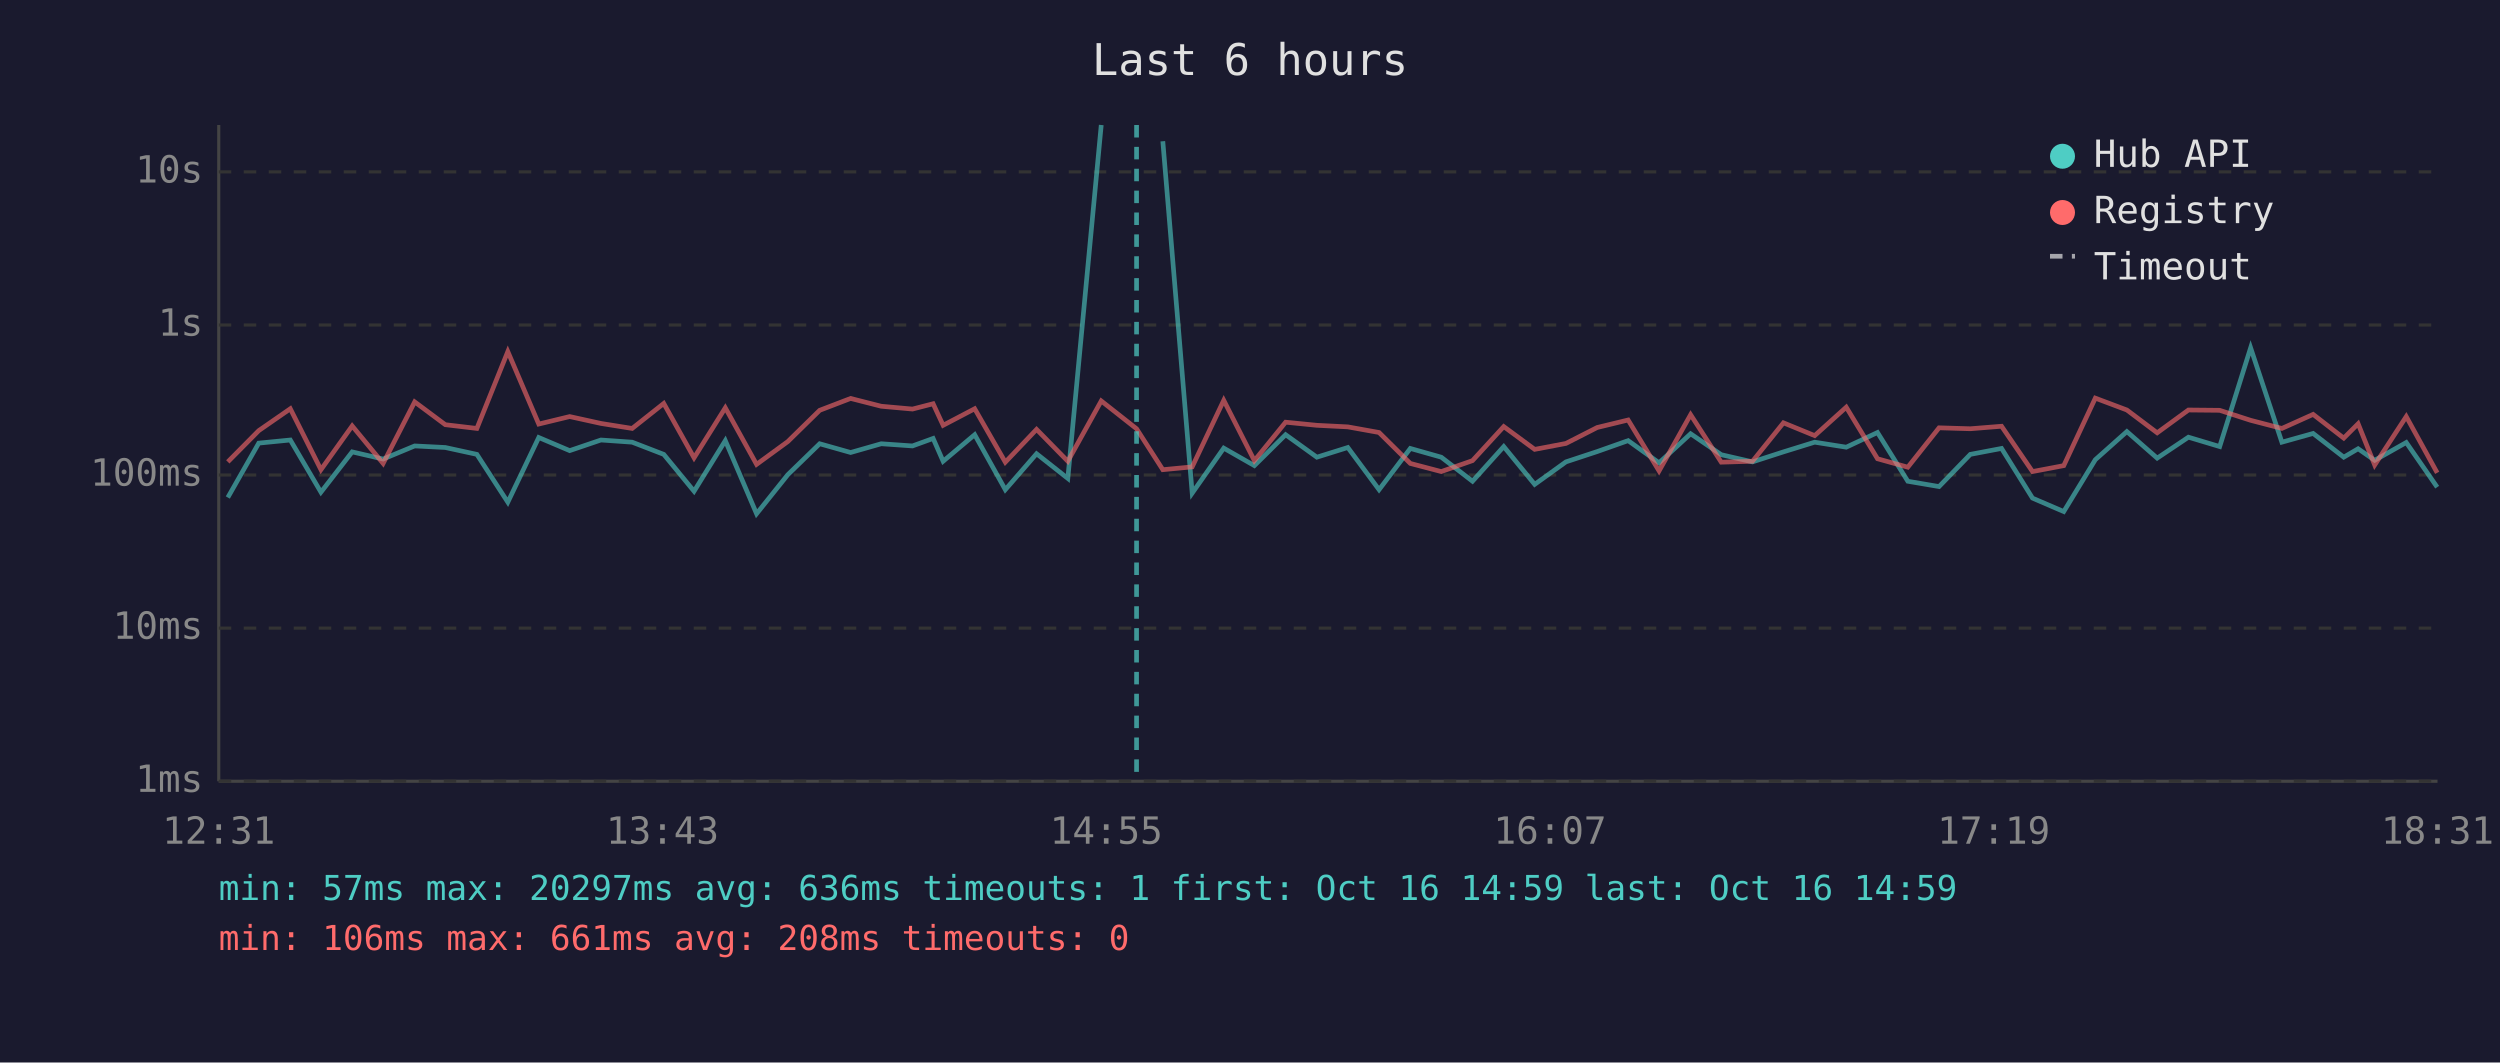
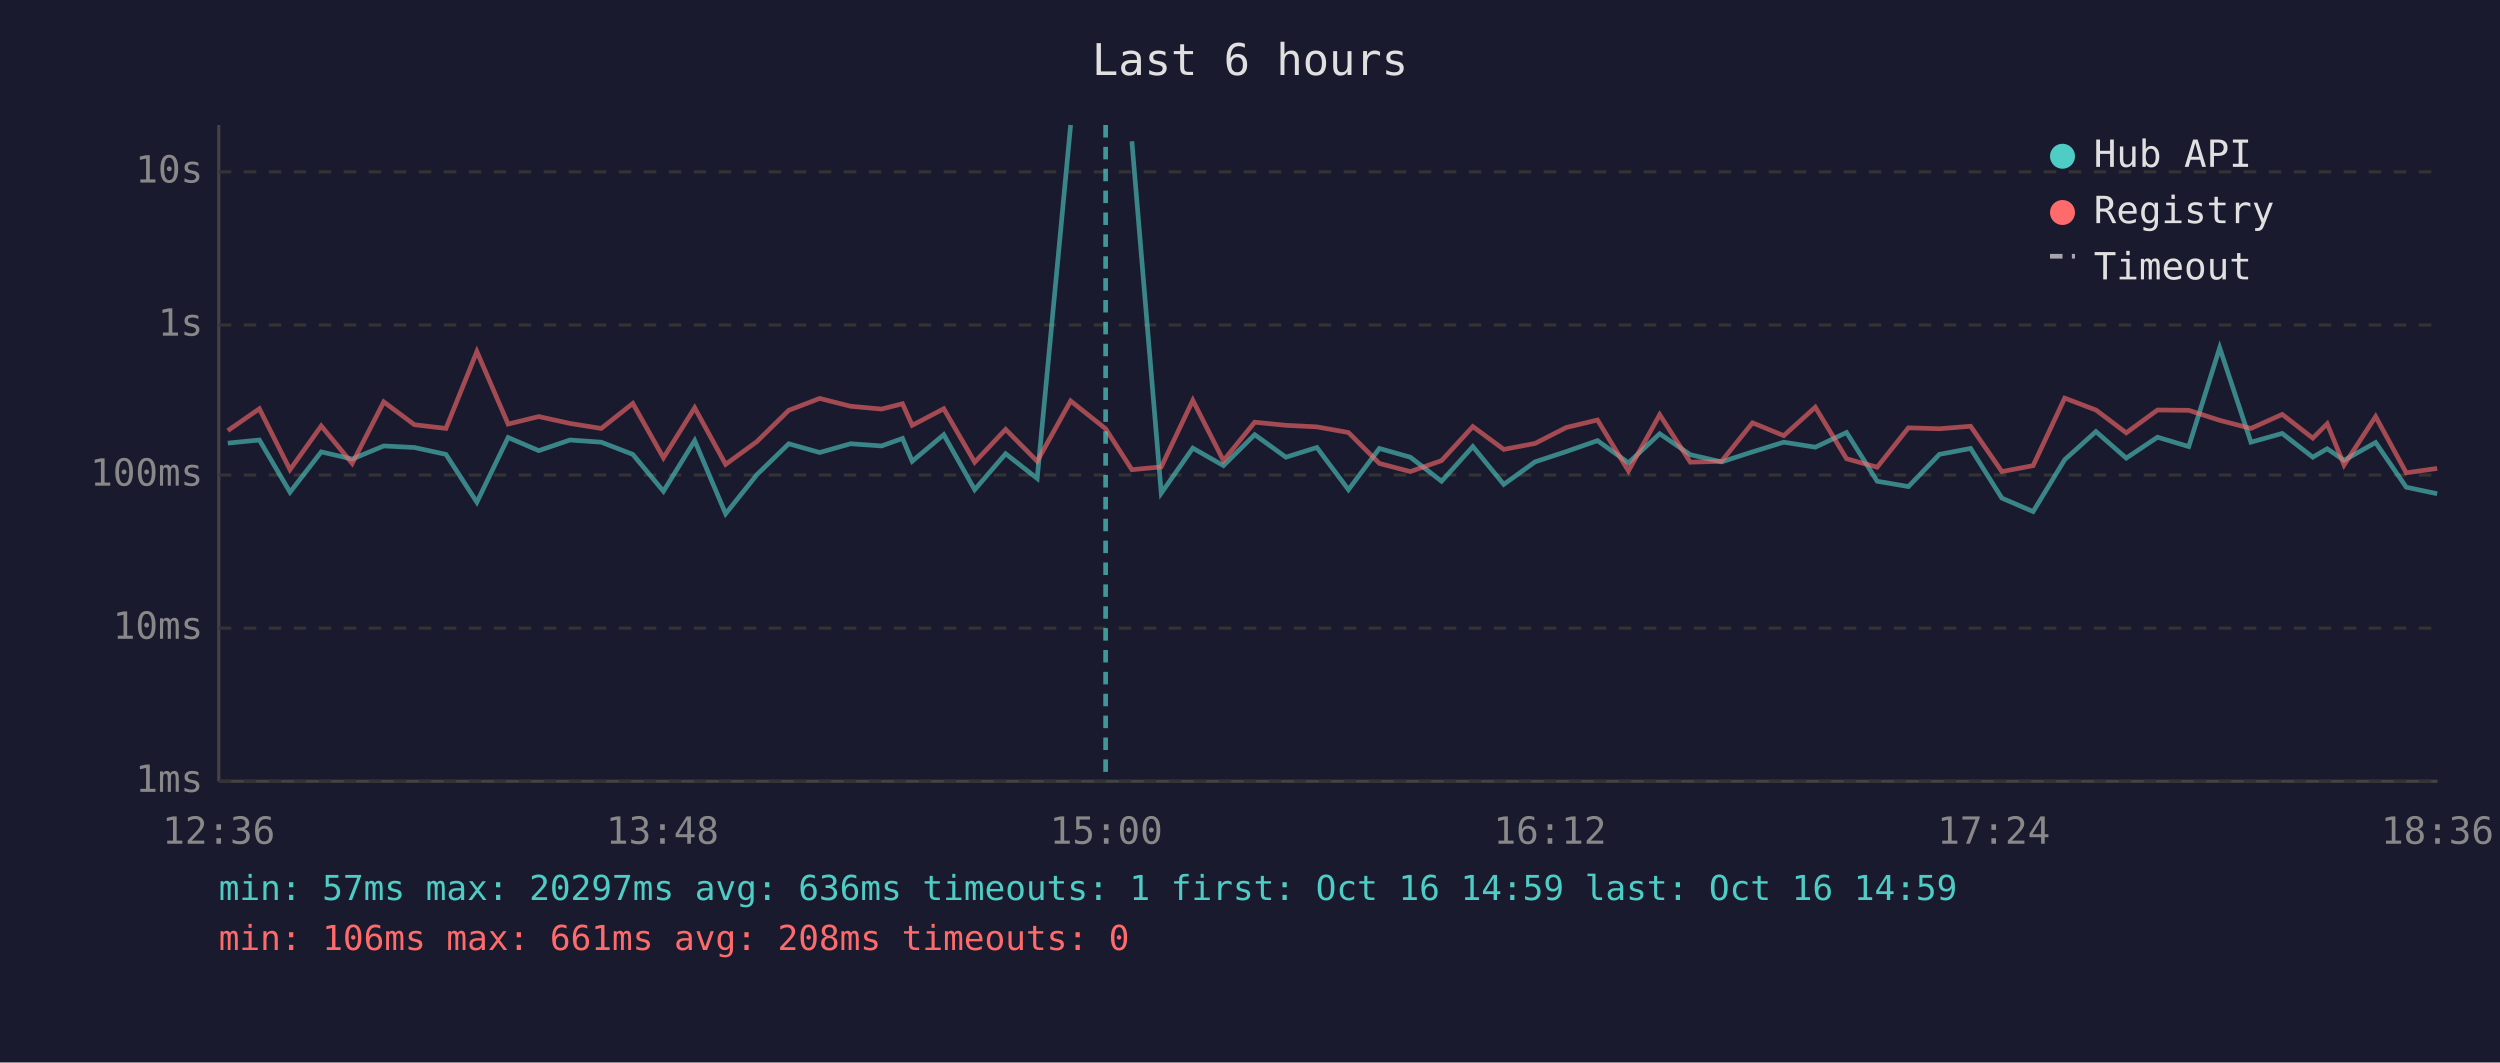
<svg xmlns="http://www.w3.org/2000/svg" viewBox="0 0 800 340" font-family="monospace" font-size="12">
  <rect width="800" height="340" fill="#1a1a2e" />
  <text x="400" y="24" fill="#e0e0e0" font-size="14" text-anchor="middle">Last 6 hours</text>
  <line x1="70" y1="40" x2="70" y2="250" stroke="#444" stroke-width="1" />
  <line x1="70" y1="250" x2="780" y2="250" stroke="#444" stroke-width="1" />
  <line x1="70" y1="250" x2="780" y2="250" stroke="#333" stroke-width="1" stroke-dasharray="4" />
  <text x="65" y="250" fill="#888" text-anchor="end" dominant-baseline="middle">1ms</text>
  <line x1="70" y1="201" x2="780" y2="201" stroke="#333" stroke-width="1" stroke-dasharray="4" />
  <text x="65" y="201" fill="#888" text-anchor="end" dominant-baseline="middle">10ms</text>
  <line x1="70" y1="152" x2="780" y2="152" stroke="#333" stroke-width="1" stroke-dasharray="4" />
  <text x="65" y="152" fill="#888" text-anchor="end" dominant-baseline="middle">100ms</text>
  <line x1="70" y1="104" x2="780" y2="104" stroke="#333" stroke-width="1" stroke-dasharray="4" />
  <text x="65" y="104" fill="#888" text-anchor="end" dominant-baseline="middle">1s</text>
  <line x1="70" y1="55" x2="780" y2="55" stroke="#333" stroke-width="1" stroke-dasharray="4" />
  <text x="65" y="55" fill="#888" text-anchor="end" dominant-baseline="middle">10s</text>
-   <text x="70" y="270" fill="#888" text-anchor="middle">12:31</text>
-   <text x="212" y="270" fill="#888" text-anchor="middle">13:43</text>
-   <text x="354" y="270" fill="#888" text-anchor="middle">14:55</text>
-   <text x="496" y="270" fill="#888" text-anchor="middle">16:07</text>
-   <text x="638" y="270" fill="#888" text-anchor="middle">17:19</text>
-   <text x="780" y="270" fill="#888" text-anchor="middle">18:31</text>
-   <polyline points="72.9,159.2 82.8,141.8 92.9,140.8 102.7,157.5 112.7,144.6 122.6,146.9 132.7,142.7 142.5,143.2 152.6,145.4 162.5,160.7 172.4,140.0 182.3,144.2 192.3,140.8 202.3,141.5 212.4,145.4 222.1,157.2 232.1,141.0 242.1,164.4 252.1,151.9 262.3,142.0 272.2,144.8 282.0,142.0 292.0,142.7 298.6,140.3 301.8,147.6 311.9,139.1 321.7,156.7 331.7,145.2 341.7,153.1 352.4,40.0" fill="none" stroke="#4ecdc4" stroke-width="1.5" opacity="0.6" />
-   <polyline points="372.1,45.2 381.5,157.8 391.6,143.4 401.4,149.0 411.4,139.1 421.4,146.3 431.3,143.2 441.3,156.7 451.3,143.5 461.2,146.3 471.2,154.0 481.2,142.9 491.1,155.0 501.1,147.8 511.1,144.5 521.0,141.0 530.9,148.1 541.0,138.8 550.8,145.5 560.8,147.8 570.7,144.6 580.7,141.5 590.8,143.1 600.8,138.4 610.5,154.0 620.5,155.7 630.5,145.4 640.5,143.5 650.4,159.4 660.4,163.7 670.5,147.1 680.6,138.1 690.3,146.6 700.3,139.9 710.3,142.9 720.2,111.3 730.2,141.5 740.2,138.7 750.0,146.3 754.6,143.6 759.9,147.3 770.0,141.6 779.9,155.9" fill="none" stroke="#4ecdc4" stroke-width="1.5" opacity="0.6" />
-   <polyline points="72.9,147.8 82.8,137.8 92.9,130.8 102.7,150.3 112.7,136.3 122.6,148.3 132.7,128.6 142.5,135.9 152.6,137.1 162.5,112.5 172.4,135.7 182.3,133.3 192.3,135.5 202.3,137.1 212.4,129.1 222.1,146.5 232.1,130.5 242.1,148.6 252.1,141.3 262.3,131.3 272.2,127.5 282.0,130.0 292.0,130.9 298.6,129.2 301.8,136.1 311.9,130.8 321.7,147.9 331.7,137.4 341.7,147.6 352.4,128.3 363.7,137.2 372.1,150.3 381.5,149.4 391.6,128.1 401.4,147.4 411.4,135.1 421.4,136.1 431.3,136.6 441.3,138.4 451.3,148.3 461.2,150.9 471.2,147.4 481.2,136.5 491.1,143.8 501.1,141.9 511.1,136.8 521.0,134.4 530.9,150.7 541.0,132.7 550.8,147.9 560.8,147.6 570.7,135.3 580.7,139.4 590.8,130.3 600.8,146.8 610.5,149.5 620.5,136.9 630.5,137.2 640.5,136.4 650.4,150.9 660.4,149.0 670.5,127.4 680.6,131.2 690.3,138.5 700.3,131.2 710.3,131.3 720.2,134.5 730.2,137.1 740.2,132.6 750.0,140.2 754.6,135.6 759.9,148.8 770.0,133.3 779.9,151.3" fill="none" stroke="#ff6b6b" stroke-width="1.5" opacity="0.6" />
-   <line x1="363.7" y1="40" x2="363.7" y2="250" stroke="#4ecdc4" stroke-width="1.5" stroke-dasharray="4,3" opacity="0.7" />
+   <text x="70" y="270" fill="#888" text-anchor="middle">12:36</text>
+   <text x="212" y="270" fill="#888" text-anchor="middle">13:48</text>
+   <text x="354" y="270" fill="#888" text-anchor="middle">15:00</text>
+   <text x="496" y="270" fill="#888" text-anchor="middle">16:12</text>
+   <text x="638" y="270" fill="#888" text-anchor="middle">17:24</text>
+   <text x="780" y="270" fill="#888" text-anchor="middle">18:36</text>
+   <polyline points="72.9,141.8 83.0,140.8 92.8,157.5 102.8,144.6 112.7,146.9 122.8,142.7 132.6,143.2 142.7,145.4 152.6,160.7 162.6,140.0 172.4,144.2 182.4,140.8 192.4,141.5 202.5,145.4 212.3,157.2 222.3,141.0 232.2,164.4 242.2,151.9 252.4,142.0 262.3,144.8 272.2,142.0 282.1,142.7 288.8,140.3 291.9,147.6 302.0,139.1 311.9,156.7 321.8,145.2 331.9,153.1 342.6,40.0" fill="none" stroke="#4ecdc4" stroke-width="1.5" opacity="0.6" />
+   <polyline points="362.2,45.2 371.6,157.8 381.7,143.4 391.5,149.0 401.5,139.1 411.5,146.3 421.4,143.2 431.5,156.7 441.4,143.5 451.3,146.3 461.3,154.0 471.3,142.9 481.2,155.0 491.2,147.8 501.2,144.5 511.2,141.0 521.1,148.1 531.1,138.8 540.9,145.5 550.9,147.8 560.8,144.6 570.8,141.5 580.9,143.1 590.9,138.4 600.7,154.0 610.7,155.7 620.6,145.4 630.6,143.5 640.6,159.4 650.6,163.7 660.7,147.1 670.7,138.1 680.4,146.6 690.4,139.9 700.4,142.9 710.3,111.3 720.3,141.5 730.3,138.7 740.1,146.3 744.7,143.6 750.1,147.3 760.2,141.6 770.0,155.9 779.9,158.0" fill="none" stroke="#4ecdc4" stroke-width="1.5" opacity="0.6" />
+   <polyline points="72.9,137.8 83.0,130.8 92.8,150.3 102.8,136.3 112.7,148.3 122.8,128.6 132.6,135.9 142.7,137.1 152.6,112.5 162.6,135.7 172.4,133.3 182.4,135.5 192.4,137.1 202.5,129.1 212.3,146.5 222.3,130.5 232.2,148.6 242.2,141.3 252.4,131.3 262.3,127.5 272.2,130.0 282.1,130.9 288.8,129.2 291.9,136.1 302.0,130.8 311.9,147.9 321.8,137.4 331.9,147.6 342.6,128.3 353.8,137.2 362.2,150.3 371.6,149.4 381.7,128.1 391.5,147.4 401.5,135.1 411.5,136.1 421.4,136.6 431.5,138.4 441.4,148.3 451.3,150.9 461.3,147.4 471.3,136.5 481.2,143.8 491.2,141.9 501.2,136.8 511.2,134.4 521.1,150.7 531.1,132.7 540.9,147.9 550.9,147.6 560.8,135.3 570.8,139.4 580.9,130.3 590.9,146.8 600.7,149.5 610.7,136.9 620.6,137.2 630.6,136.4 640.6,150.9 650.6,149.0 660.7,127.4 670.7,131.2 680.4,138.5 690.4,131.2 700.4,131.3 710.3,134.5 720.3,137.1 730.3,132.6 740.1,140.2 744.7,135.6 750.1,148.8 760.2,133.3 770.0,151.3 779.9,149.9" fill="none" stroke="#ff6b6b" stroke-width="1.5" opacity="0.6" />
+   <line x1="353.8" y1="40" x2="353.8" y2="250" stroke="#4ecdc4" stroke-width="1.5" stroke-dasharray="4,3" opacity="0.7" />
  <circle cx="660" cy="50" r="4" fill="#4ecdc4" />
  <text x="670" y="50" fill="#e0e0e0" dominant-baseline="middle">Hub API</text>
  <circle cx="660" cy="68" r="4" fill="#ff6b6b" />
  <text x="670" y="68" fill="#e0e0e0" dominant-baseline="middle">Registry</text>
  <line x1="656" y1="82" x2="664" y2="82" stroke="#e0e0e0" stroke-width="1.5" stroke-dasharray="4,3" opacity="0.7" />
  <text x="670" y="86" fill="#e0e0e0" dominant-baseline="middle">Timeout</text>
  <text x="70" y="288" fill="#4ecdc4" font-size="11">min: 57ms  max: 20297ms  avg: 636ms  timeouts: 1  first: Oct 16 14:59  last: Oct 16 14:59</text>
  <text x="70" y="304" fill="#ff6b6b" font-size="11">min: 106ms  max: 661ms  avg: 208ms  timeouts: 0</text>
</svg>
